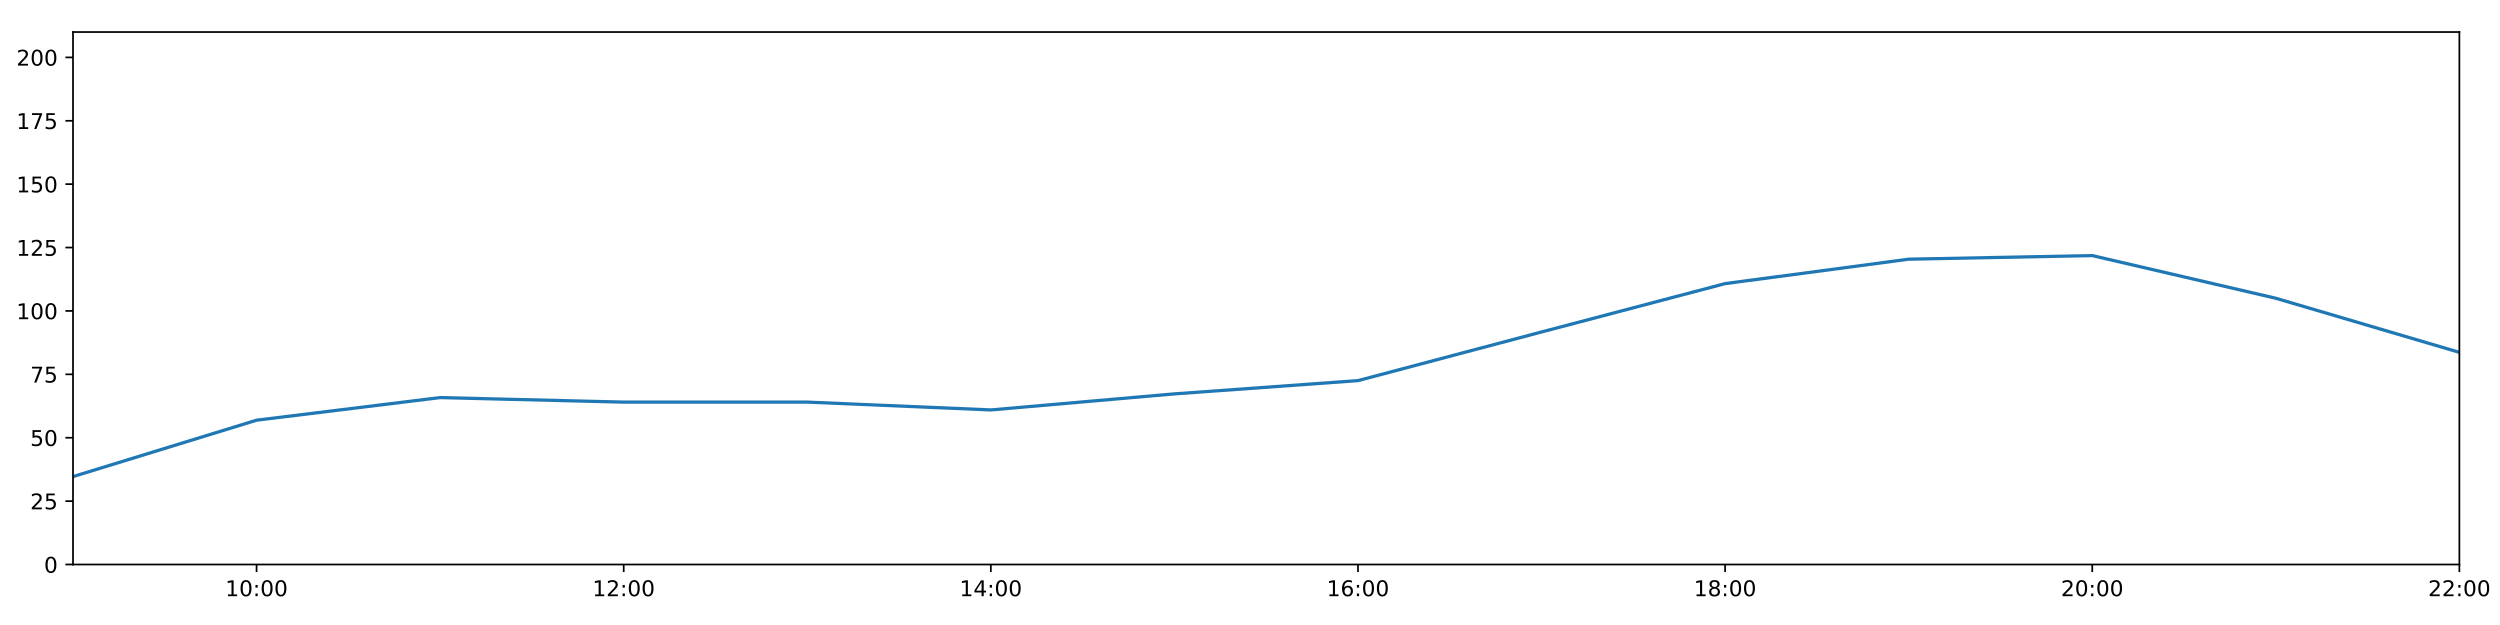
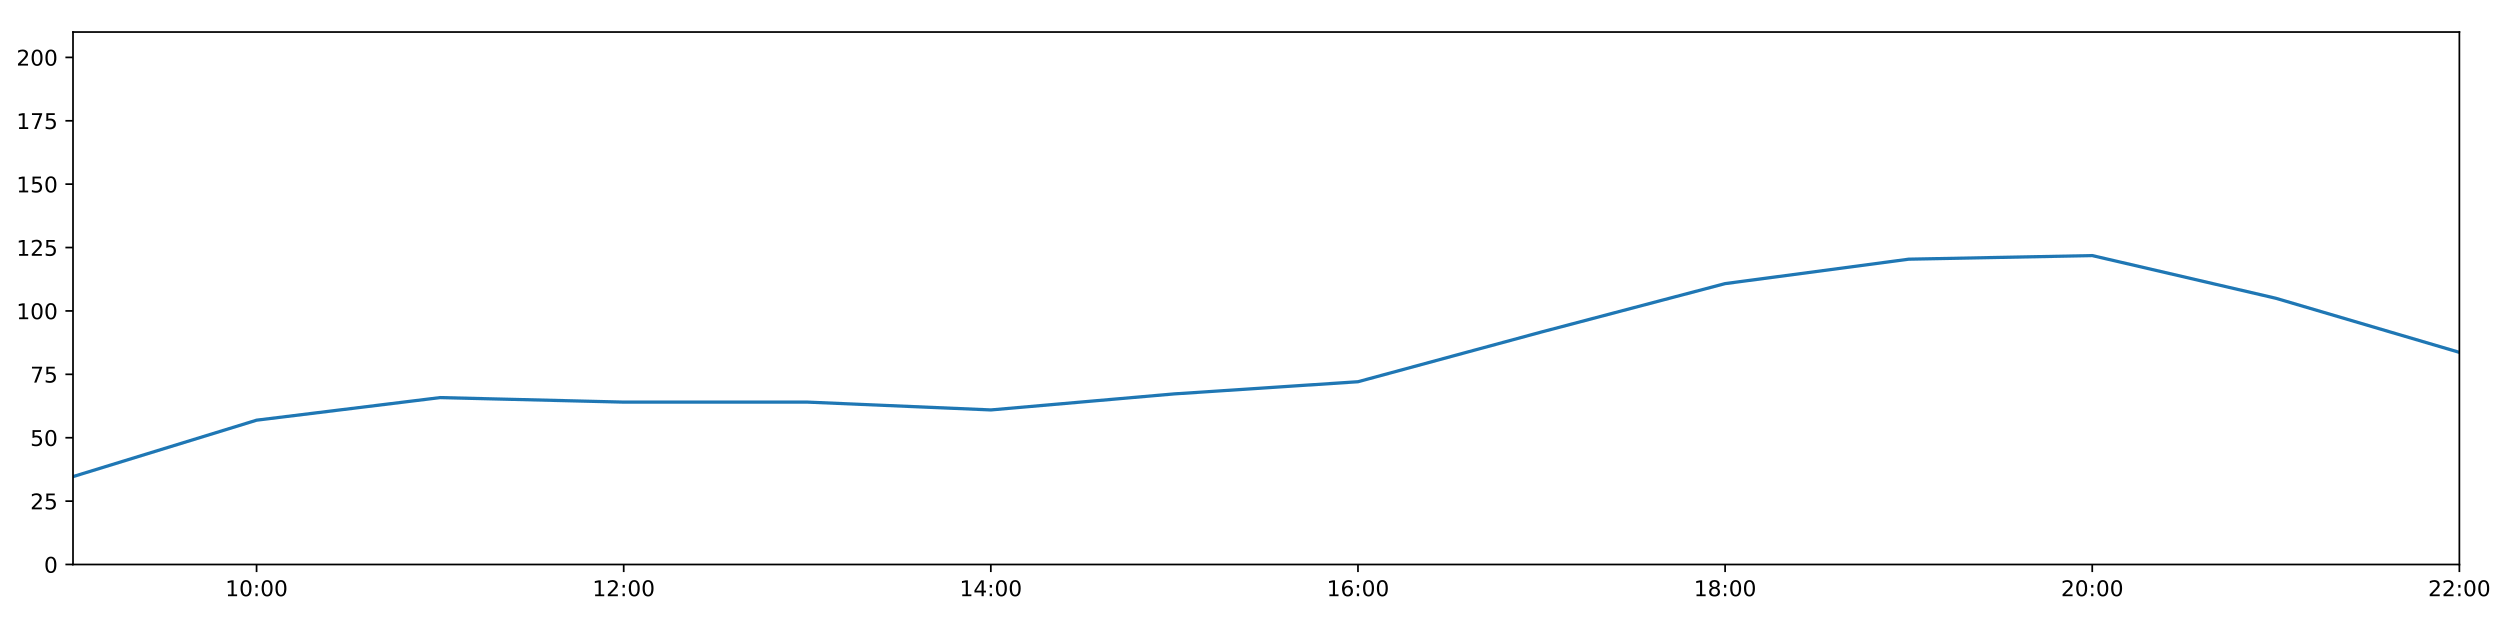
<svg xmlns="http://www.w3.org/2000/svg" xmlns:xlink="http://www.w3.org/1999/xlink" height="288pt" version="1.1" viewBox="0 0 1152 288" width="1152pt">
  <defs>
    <style type="text/css">
*{stroke-linecap:butt;stroke-linejoin:round;}
  </style>
  </defs>
  <g id="figure_1">
    <g id="patch_1">
      <path d="M 0 288  L 1152 288  L 1152 0  L 0 0  z " style="fill:#ffffff;" />
    </g>
    <g id="axes_1">
      <g id="patch_2">
        <path d="M 33.64 260.12  L 1133.28 260.12  L 1133.28 14.76  L 33.64 14.76  z " style="fill:#ffffff;" />
      </g>
      <g id="matplotlib.axis_1">
        <g id="xtick_1">
          <g id="line2d_1">
            <defs>
-               <path d="M 0 0  L 0 3.5  " id="mee470b52c7" style="stroke:#000000;stroke-width:0.8;" />
-             </defs>
-             <g>
-               <use style="stroke:#000000;stroke-width:0.8;" x="118.228" xlink:href="#mee470b52c7" y="260.12" />
+               <path d="M 0 0  L 0 3.5  " id="ma97d8e3448" style="stroke:#000000;stroke-width:0.8;" />
+             </defs>
+             <g>
+               <use style="stroke:#000000;stroke-width:0.8;" x="118.228" xlink:href="#ma97d8e3448" y="260.12" />
            </g>
          </g>
          <g id="text_1">
            <defs>
              <path d="M 12.406 8.297  L 28.516 8.297  L 28.516 63.922  L 10.984 60.406  L 10.984 69.391  L 28.422 72.906  L 38.281 72.906  L 38.281 8.297  L 54.391 8.297  L 54.391 0  L 12.406 0  z " id="DejaVuSans-49" />
              <path d="M 31.781 66.406  Q 24.172 66.406 20.328 58.906  Q 16.5 51.422 16.5 36.375  Q 16.5 21.391 20.328 13.891  Q 24.172 6.391 31.781 6.391  Q 39.453 6.391 43.281 13.891  Q 47.125 21.391 47.125 36.375  Q 47.125 51.422 43.281 58.906  Q 39.453 66.406 31.781 66.406  z M 31.781 74.219  Q 44.047 74.219 50.516 64.516  Q 56.984 54.828 56.984 36.375  Q 56.984 17.969 50.516 8.266  Q 44.047 -1.422 31.781 -1.422  Q 19.531 -1.422 13.062 8.266  Q 6.594 17.969 6.594 36.375  Q 6.594 54.828 13.062 64.516  Q 19.531 74.219 31.781 74.219  z " id="DejaVuSans-48" />
              <path d="M 11.719 12.406  L 22.016 12.406  L 22.016 0  L 11.719 0  z M 11.719 51.703  L 22.016 51.703  L 22.016 39.312  L 11.719 39.312  z " id="DejaVuSans-58" />
            </defs>
            <g transform="translate(103.8183 274.7184)scale(0.1 -0.1)">
              <use xlink:href="#DejaVuSans-49" />
              <use x="63.623" xlink:href="#DejaVuSans-48" />
              <use x="127.246" xlink:href="#DejaVuSans-58" />
              <use x="160.938" xlink:href="#DejaVuSans-48" />
              <use x="224.561" xlink:href="#DejaVuSans-48" />
            </g>
          </g>
        </g>
        <g id="xtick_2">
          <g id="line2d_2">
            <g>
-               <use style="stroke:#000000;stroke-width:0.8;" x="287.403" xlink:href="#mee470b52c7" y="260.12" />
+               <use style="stroke:#000000;stroke-width:0.8;" x="287.403" xlink:href="#ma97d8e3448" y="260.12" />
            </g>
          </g>
          <g id="text_2">
            <defs>
              <path d="M 19.188 8.297  L 53.609 8.297  L 53.609 0  L 7.328 0  L 7.328 8.297  Q 12.938 14.109 22.625 23.891  Q 32.328 33.688 34.812 36.531  Q 39.547 41.844 41.422 45.531  Q 43.312 49.219 43.312 52.781  Q 43.312 58.594 39.234 62.25  Q 35.156 65.922 28.609 65.922  Q 23.969 65.922 18.812 64.312  Q 13.672 62.703 7.812 59.422  L 7.812 69.391  Q 13.766 71.781 18.938 73  Q 24.125 74.219 28.422 74.219  Q 39.75 74.219 46.484 68.547  Q 53.219 62.891 53.219 53.422  Q 53.219 48.922 51.531 44.891  Q 49.859 40.875 45.406 35.406  Q 44.188 33.984 37.641 27.219  Q 31.109 20.453 19.188 8.297  z " id="DejaVuSans-50" />
            </defs>
            <g transform="translate(272.9937 274.7184)scale(0.1 -0.1)">
              <use xlink:href="#DejaVuSans-49" />
              <use x="63.623" xlink:href="#DejaVuSans-50" />
              <use x="127.246" xlink:href="#DejaVuSans-58" />
              <use x="160.938" xlink:href="#DejaVuSans-48" />
              <use x="224.561" xlink:href="#DejaVuSans-48" />
            </g>
          </g>
        </g>
        <g id="xtick_3">
          <g id="line2d_3">
            <g>
-               <use style="stroke:#000000;stroke-width:0.8;" x="456.578" xlink:href="#mee470b52c7" y="260.12" />
+               <use style="stroke:#000000;stroke-width:0.8;" x="456.578" xlink:href="#ma97d8e3448" y="260.12" />
            </g>
          </g>
          <g id="text_3">
            <defs>
              <path d="M 37.797 64.312  L 12.891 25.391  L 37.797 25.391  z M 35.203 72.906  L 47.609 72.906  L 47.609 25.391  L 58.016 25.391  L 58.016 17.188  L 47.609 17.188  L 47.609 0  L 37.797 0  L 37.797 17.188  L 4.891 17.188  L 4.891 26.703  z " id="DejaVuSans-52" />
            </defs>
            <g transform="translate(442.1691 274.7184)scale(0.1 -0.1)">
              <use xlink:href="#DejaVuSans-49" />
              <use x="63.623" xlink:href="#DejaVuSans-52" />
              <use x="127.246" xlink:href="#DejaVuSans-58" />
              <use x="160.938" xlink:href="#DejaVuSans-48" />
              <use x="224.561" xlink:href="#DejaVuSans-48" />
            </g>
          </g>
        </g>
        <g id="xtick_4">
          <g id="line2d_4">
            <g>
-               <use style="stroke:#000000;stroke-width:0.8;" x="625.754" xlink:href="#mee470b52c7" y="260.12" />
+               <use style="stroke:#000000;stroke-width:0.8;" x="625.754" xlink:href="#ma97d8e3448" y="260.12" />
            </g>
          </g>
          <g id="text_4">
            <defs>
              <path d="M 33.016 40.375  Q 26.375 40.375 22.484 35.828  Q 18.609 31.297 18.609 23.391  Q 18.609 15.531 22.484 10.953  Q 26.375 6.391 33.016 6.391  Q 39.656 6.391 43.531 10.953  Q 47.406 15.531 47.406 23.391  Q 47.406 31.297 43.531 35.828  Q 39.656 40.375 33.016 40.375  z M 52.594 71.297  L 52.594 62.312  Q 48.875 64.062 45.094 64.984  Q 41.312 65.922 37.594 65.922  Q 27.828 65.922 22.672 59.328  Q 17.531 52.734 16.797 39.406  Q 19.672 43.656 24.016 45.922  Q 28.375 48.188 33.594 48.188  Q 44.578 48.188 50.953 41.516  Q 57.328 34.859 57.328 23.391  Q 57.328 12.156 50.688 5.359  Q 44.047 -1.422 33.016 -1.422  Q 20.359 -1.422 13.672 8.266  Q 6.984 17.969 6.984 36.375  Q 6.984 53.656 15.188 63.938  Q 23.391 74.219 37.203 74.219  Q 40.922 74.219 44.703 73.484  Q 48.484 72.75 52.594 71.297  z " id="DejaVuSans-54" />
            </defs>
            <g transform="translate(611.3445 274.7184)scale(0.1 -0.1)">
              <use xlink:href="#DejaVuSans-49" />
              <use x="63.623" xlink:href="#DejaVuSans-54" />
              <use x="127.246" xlink:href="#DejaVuSans-58" />
              <use x="160.938" xlink:href="#DejaVuSans-48" />
              <use x="224.561" xlink:href="#DejaVuSans-48" />
            </g>
          </g>
        </g>
        <g id="xtick_5">
          <g id="line2d_5">
            <g>
-               <use style="stroke:#000000;stroke-width:0.8;" x="794.929" xlink:href="#mee470b52c7" y="260.12" />
+               <use style="stroke:#000000;stroke-width:0.8;" x="794.929" xlink:href="#ma97d8e3448" y="260.12" />
            </g>
          </g>
          <g id="text_5">
            <defs>
              <path d="M 31.781 34.625  Q 24.75 34.625 20.719 30.859  Q 16.703 27.094 16.703 20.516  Q 16.703 13.922 20.719 10.156  Q 24.75 6.391 31.781 6.391  Q 38.812 6.391 42.859 10.172  Q 46.922 13.969 46.922 20.516  Q 46.922 27.094 42.891 30.859  Q 38.875 34.625 31.781 34.625  z M 21.922 38.812  Q 15.578 40.375 12.031 44.719  Q 8.5 49.078 8.5 55.328  Q 8.5 64.062 14.719 69.141  Q 20.953 74.219 31.781 74.219  Q 42.672 74.219 48.875 69.141  Q 55.078 64.062 55.078 55.328  Q 55.078 49.078 51.531 44.719  Q 48 40.375 41.703 38.812  Q 48.828 37.156 52.797 32.312  Q 56.781 27.484 56.781 20.516  Q 56.781 9.906 50.312 4.234  Q 43.844 -1.422 31.781 -1.422  Q 19.734 -1.422 13.25 4.234  Q 6.781 9.906 6.781 20.516  Q 6.781 27.484 10.781 32.312  Q 14.797 37.156 21.922 38.812  z M 18.312 54.391  Q 18.312 48.734 21.844 45.562  Q 25.391 42.391 31.781 42.391  Q 38.141 42.391 41.719 45.562  Q 45.312 48.734 45.312 54.391  Q 45.312 60.062 41.719 63.234  Q 38.141 66.406 31.781 66.406  Q 25.391 66.406 21.844 63.234  Q 18.312 60.062 18.312 54.391  z " id="DejaVuSans-56" />
            </defs>
            <g transform="translate(780.5199 274.7184)scale(0.1 -0.1)">
              <use xlink:href="#DejaVuSans-49" />
              <use x="63.623" xlink:href="#DejaVuSans-56" />
              <use x="127.246" xlink:href="#DejaVuSans-58" />
              <use x="160.938" xlink:href="#DejaVuSans-48" />
              <use x="224.561" xlink:href="#DejaVuSans-48" />
            </g>
          </g>
        </g>
        <g id="xtick_6">
          <g id="line2d_6">
            <g>
-               <use style="stroke:#000000;stroke-width:0.8;" x="964.105" xlink:href="#mee470b52c7" y="260.12" />
+               <use style="stroke:#000000;stroke-width:0.8;" x="964.105" xlink:href="#ma97d8e3448" y="260.12" />
            </g>
          </g>
          <g id="text_6">
            <g transform="translate(949.6952 274.7184)scale(0.1 -0.1)">
              <use xlink:href="#DejaVuSans-50" />
              <use x="63.623" xlink:href="#DejaVuSans-48" />
              <use x="127.246" xlink:href="#DejaVuSans-58" />
              <use x="160.938" xlink:href="#DejaVuSans-48" />
              <use x="224.561" xlink:href="#DejaVuSans-48" />
            </g>
          </g>
        </g>
        <g id="xtick_7">
          <g id="line2d_7">
            <g>
-               <use style="stroke:#000000;stroke-width:0.8;" x="1133.28" xlink:href="#mee470b52c7" y="260.12" />
+               <use style="stroke:#000000;stroke-width:0.8;" x="1133.28" xlink:href="#ma97d8e3448" y="260.12" />
            </g>
          </g>
          <g id="text_7">
            <g transform="translate(1118.871 274.7184)scale(0.1 -0.1)">
              <use xlink:href="#DejaVuSans-50" />
              <use x="63.623" xlink:href="#DejaVuSans-50" />
              <use x="127.246" xlink:href="#DejaVuSans-58" />
              <use x="160.938" xlink:href="#DejaVuSans-48" />
              <use x="224.561" xlink:href="#DejaVuSans-48" />
            </g>
          </g>
        </g>
      </g>
      <g id="matplotlib.axis_2">
        <g id="ytick_1">
          <g id="line2d_8">
            <defs>
-               <path d="M 0 0  L -3.5 0  " id="m14cf800c0d" style="stroke:#000000;stroke-width:0.8;" />
-             </defs>
-             <g>
-               <use style="stroke:#000000;stroke-width:0.8;" x="33.64" xlink:href="#m14cf800c0d" y="260.12" />
+               <path d="M 0 0  L -3.5 0  " id="m859117098b" style="stroke:#000000;stroke-width:0.8;" />
+             </defs>
+             <g>
+               <use style="stroke:#000000;stroke-width:0.8;" x="33.64" xlink:href="#m859117098b" y="260.12" />
            </g>
          </g>
          <g id="text_8">
            <g transform="translate(20.2775 263.9192)scale(0.1 -0.1)">
              <use xlink:href="#DejaVuSans-48" />
            </g>
          </g>
        </g>
        <g id="ytick_2">
          <g id="line2d_9">
            <g>
-               <use style="stroke:#000000;stroke-width:0.8;" x="33.64" xlink:href="#m14cf800c0d" y="230.91" />
+               <use style="stroke:#000000;stroke-width:0.8;" x="33.64" xlink:href="#m859117098b" y="230.91" />
            </g>
          </g>
          <g id="text_9">
            <defs>
              <path d="M 10.797 72.906  L 49.516 72.906  L 49.516 64.594  L 19.828 64.594  L 19.828 46.734  Q 21.969 47.469 24.109 47.828  Q 26.266 48.188 28.422 48.188  Q 40.625 48.188 47.75 41.5  Q 54.891 34.812 54.891 23.391  Q 54.891 11.625 47.562 5.094  Q 40.234 -1.422 26.906 -1.422  Q 22.312 -1.422 17.547 -0.641  Q 12.797 0.141 7.719 1.703  L 7.719 11.625  Q 12.109 9.234 16.797 8.062  Q 21.484 6.891 26.703 6.891  Q 35.156 6.891 40.078 11.328  Q 45.016 15.766 45.016 23.391  Q 45.016 31 40.078 35.438  Q 35.156 39.891 26.703 39.891  Q 22.75 39.891 18.812 39.016  Q 14.891 38.141 10.797 36.281  z " id="DejaVuSans-53" />
            </defs>
            <g transform="translate(13.915 234.7097)scale(0.1 -0.1)">
              <use xlink:href="#DejaVuSans-50" />
              <use x="63.623" xlink:href="#DejaVuSans-53" />
            </g>
          </g>
        </g>
        <g id="ytick_3">
          <g id="line2d_10">
            <g>
-               <use style="stroke:#000000;stroke-width:0.8;" x="33.64" xlink:href="#m14cf800c0d" y="201.701" />
+               <use style="stroke:#000000;stroke-width:0.8;" x="33.64" xlink:href="#m859117098b" y="201.701" />
            </g>
          </g>
          <g id="text_10">
            <g transform="translate(13.915 205.5002)scale(0.1 -0.1)">
              <use xlink:href="#DejaVuSans-53" />
              <use x="63.623" xlink:href="#DejaVuSans-48" />
            </g>
          </g>
        </g>
        <g id="ytick_4">
          <g id="line2d_11">
            <g>
-               <use style="stroke:#000000;stroke-width:0.8;" x="33.64" xlink:href="#m14cf800c0d" y="172.491" />
+               <use style="stroke:#000000;stroke-width:0.8;" x="33.64" xlink:href="#m859117098b" y="172.491" />
            </g>
          </g>
          <g id="text_11">
            <defs>
              <path d="M 8.203 72.906  L 55.078 72.906  L 55.078 68.703  L 28.609 0  L 18.312 0  L 43.219 64.594  L 8.203 64.594  z " id="DejaVuSans-55" />
            </defs>
            <g transform="translate(13.915 176.2906)scale(0.1 -0.1)">
              <use xlink:href="#DejaVuSans-55" />
              <use x="63.623" xlink:href="#DejaVuSans-53" />
            </g>
          </g>
        </g>
        <g id="ytick_5">
          <g id="line2d_12">
            <g>
-               <use style="stroke:#000000;stroke-width:0.8;" x="33.64" xlink:href="#m14cf800c0d" y="143.282" />
+               <use style="stroke:#000000;stroke-width:0.8;" x="33.64" xlink:href="#m859117098b" y="143.282" />
            </g>
          </g>
          <g id="text_12">
            <g transform="translate(7.5525 147.0811)scale(0.1 -0.1)">
              <use xlink:href="#DejaVuSans-49" />
              <use x="63.623" xlink:href="#DejaVuSans-48" />
              <use x="127.246" xlink:href="#DejaVuSans-48" />
            </g>
          </g>
        </g>
        <g id="ytick_6">
          <g id="line2d_13">
            <g>
-               <use style="stroke:#000000;stroke-width:0.8;" x="33.64" xlink:href="#m14cf800c0d" y="114.072" />
+               <use style="stroke:#000000;stroke-width:0.8;" x="33.64" xlink:href="#m859117098b" y="114.072" />
            </g>
          </g>
          <g id="text_13">
            <g transform="translate(7.5525 117.8716)scale(0.1 -0.1)">
              <use xlink:href="#DejaVuSans-49" />
              <use x="63.623" xlink:href="#DejaVuSans-50" />
              <use x="127.246" xlink:href="#DejaVuSans-53" />
            </g>
          </g>
        </g>
        <g id="ytick_7">
          <g id="line2d_14">
            <g>
-               <use style="stroke:#000000;stroke-width:0.8;" x="33.64" xlink:href="#m14cf800c0d" y="84.863" />
+               <use style="stroke:#000000;stroke-width:0.8;" x="33.64" xlink:href="#m859117098b" y="84.863" />
            </g>
          </g>
          <g id="text_14">
            <g transform="translate(7.5525 88.66208)scale(0.1 -0.1)">
              <use xlink:href="#DejaVuSans-49" />
              <use x="63.623" xlink:href="#DejaVuSans-53" />
              <use x="127.246" xlink:href="#DejaVuSans-48" />
            </g>
          </g>
        </g>
        <g id="ytick_8">
          <g id="line2d_15">
            <g>
-               <use style="stroke:#000000;stroke-width:0.8;" x="33.64" xlink:href="#m14cf800c0d" y="55.653" />
+               <use style="stroke:#000000;stroke-width:0.8;" x="33.64" xlink:href="#m859117098b" y="55.653" />
            </g>
          </g>
          <g id="text_15">
            <g transform="translate(7.5525 59.45255)scale(0.1 -0.1)">
              <use xlink:href="#DejaVuSans-49" />
              <use x="63.623" xlink:href="#DejaVuSans-55" />
              <use x="127.246" xlink:href="#DejaVuSans-53" />
            </g>
          </g>
        </g>
        <g id="ytick_9">
          <g id="line2d_16">
            <g>
-               <use style="stroke:#000000;stroke-width:0.8;" x="33.64" xlink:href="#m14cf800c0d" y="26.444" />
+               <use style="stroke:#000000;stroke-width:0.8;" x="33.64" xlink:href="#m859117098b" y="26.444" />
            </g>
          </g>
          <g id="text_16">
            <g transform="translate(7.5525 30.24303)scale(0.1 -0.1)">
              <use xlink:href="#DejaVuSans-50" />
              <use x="63.623" xlink:href="#DejaVuSans-48" />
              <use x="127.246" xlink:href="#DejaVuSans-48" />
            </g>
          </g>
        </g>
      </g>
      <g id="line2d_17">
-         <path clip-path="url(#p24e8cacd26)" d="M 33.64 219.616  L 118.228 193.62  L 202.815 183.21  L 287.403 185.295  L 371.991 185.291  L 456.578 188.897  L 541.166 181.498  L 625.754 175.387  L 710.342 152.973  L 794.929 130.689  L 879.517 119.433  L 964.105 117.772  L 1048.692 137.44  L 1133.28 162.365  " style="fill:none;stroke:#1f77b4;stroke-linecap:square;stroke-width:1.5;" />
+         <path clip-path="url(#p1896151e55)" d="M 33.64 219.616  L 118.228 193.62  L 202.815 183.21  L 287.403 185.295  L 371.991 185.291  L 456.578 188.897  L 541.166 181.498  L 625.754 175.899  L 710.342 152.973  L 794.929 130.689  L 879.517 119.433  L 964.105 117.772  L 1048.692 137.44  L 1133.28 162.365  " style="fill:none;stroke:#1f77b4;stroke-linecap:square;stroke-width:1.5;" />
      </g>
      <g id="patch_3">
        <path d="M 33.64 260.12  L 33.64 14.76  " style="fill:none;stroke:#000000;stroke-linecap:square;stroke-linejoin:miter;stroke-width:0.8;" />
      </g>
      <g id="patch_4">
        <path d="M 1133.28 260.12  L 1133.28 14.76  " style="fill:none;stroke:#000000;stroke-linecap:square;stroke-linejoin:miter;stroke-width:0.8;" />
      </g>
      <g id="patch_5">
        <path d="M 33.64 260.12  L 1133.28 260.12  " style="fill:none;stroke:#000000;stroke-linecap:square;stroke-linejoin:miter;stroke-width:0.8;" />
      </g>
      <g id="patch_6">
        <path d="M 33.64 14.76  L 1133.28 14.76  " style="fill:none;stroke:#000000;stroke-linecap:square;stroke-linejoin:miter;stroke-width:0.8;" />
      </g>
    </g>
  </g>
  <defs>
-     <clipPath id="p24e8cacd26">
+     <clipPath id="p1896151e55">
      <rect height="245.36" width="1099.64" x="33.64" y="14.76" />
    </clipPath>
  </defs>
</svg>
